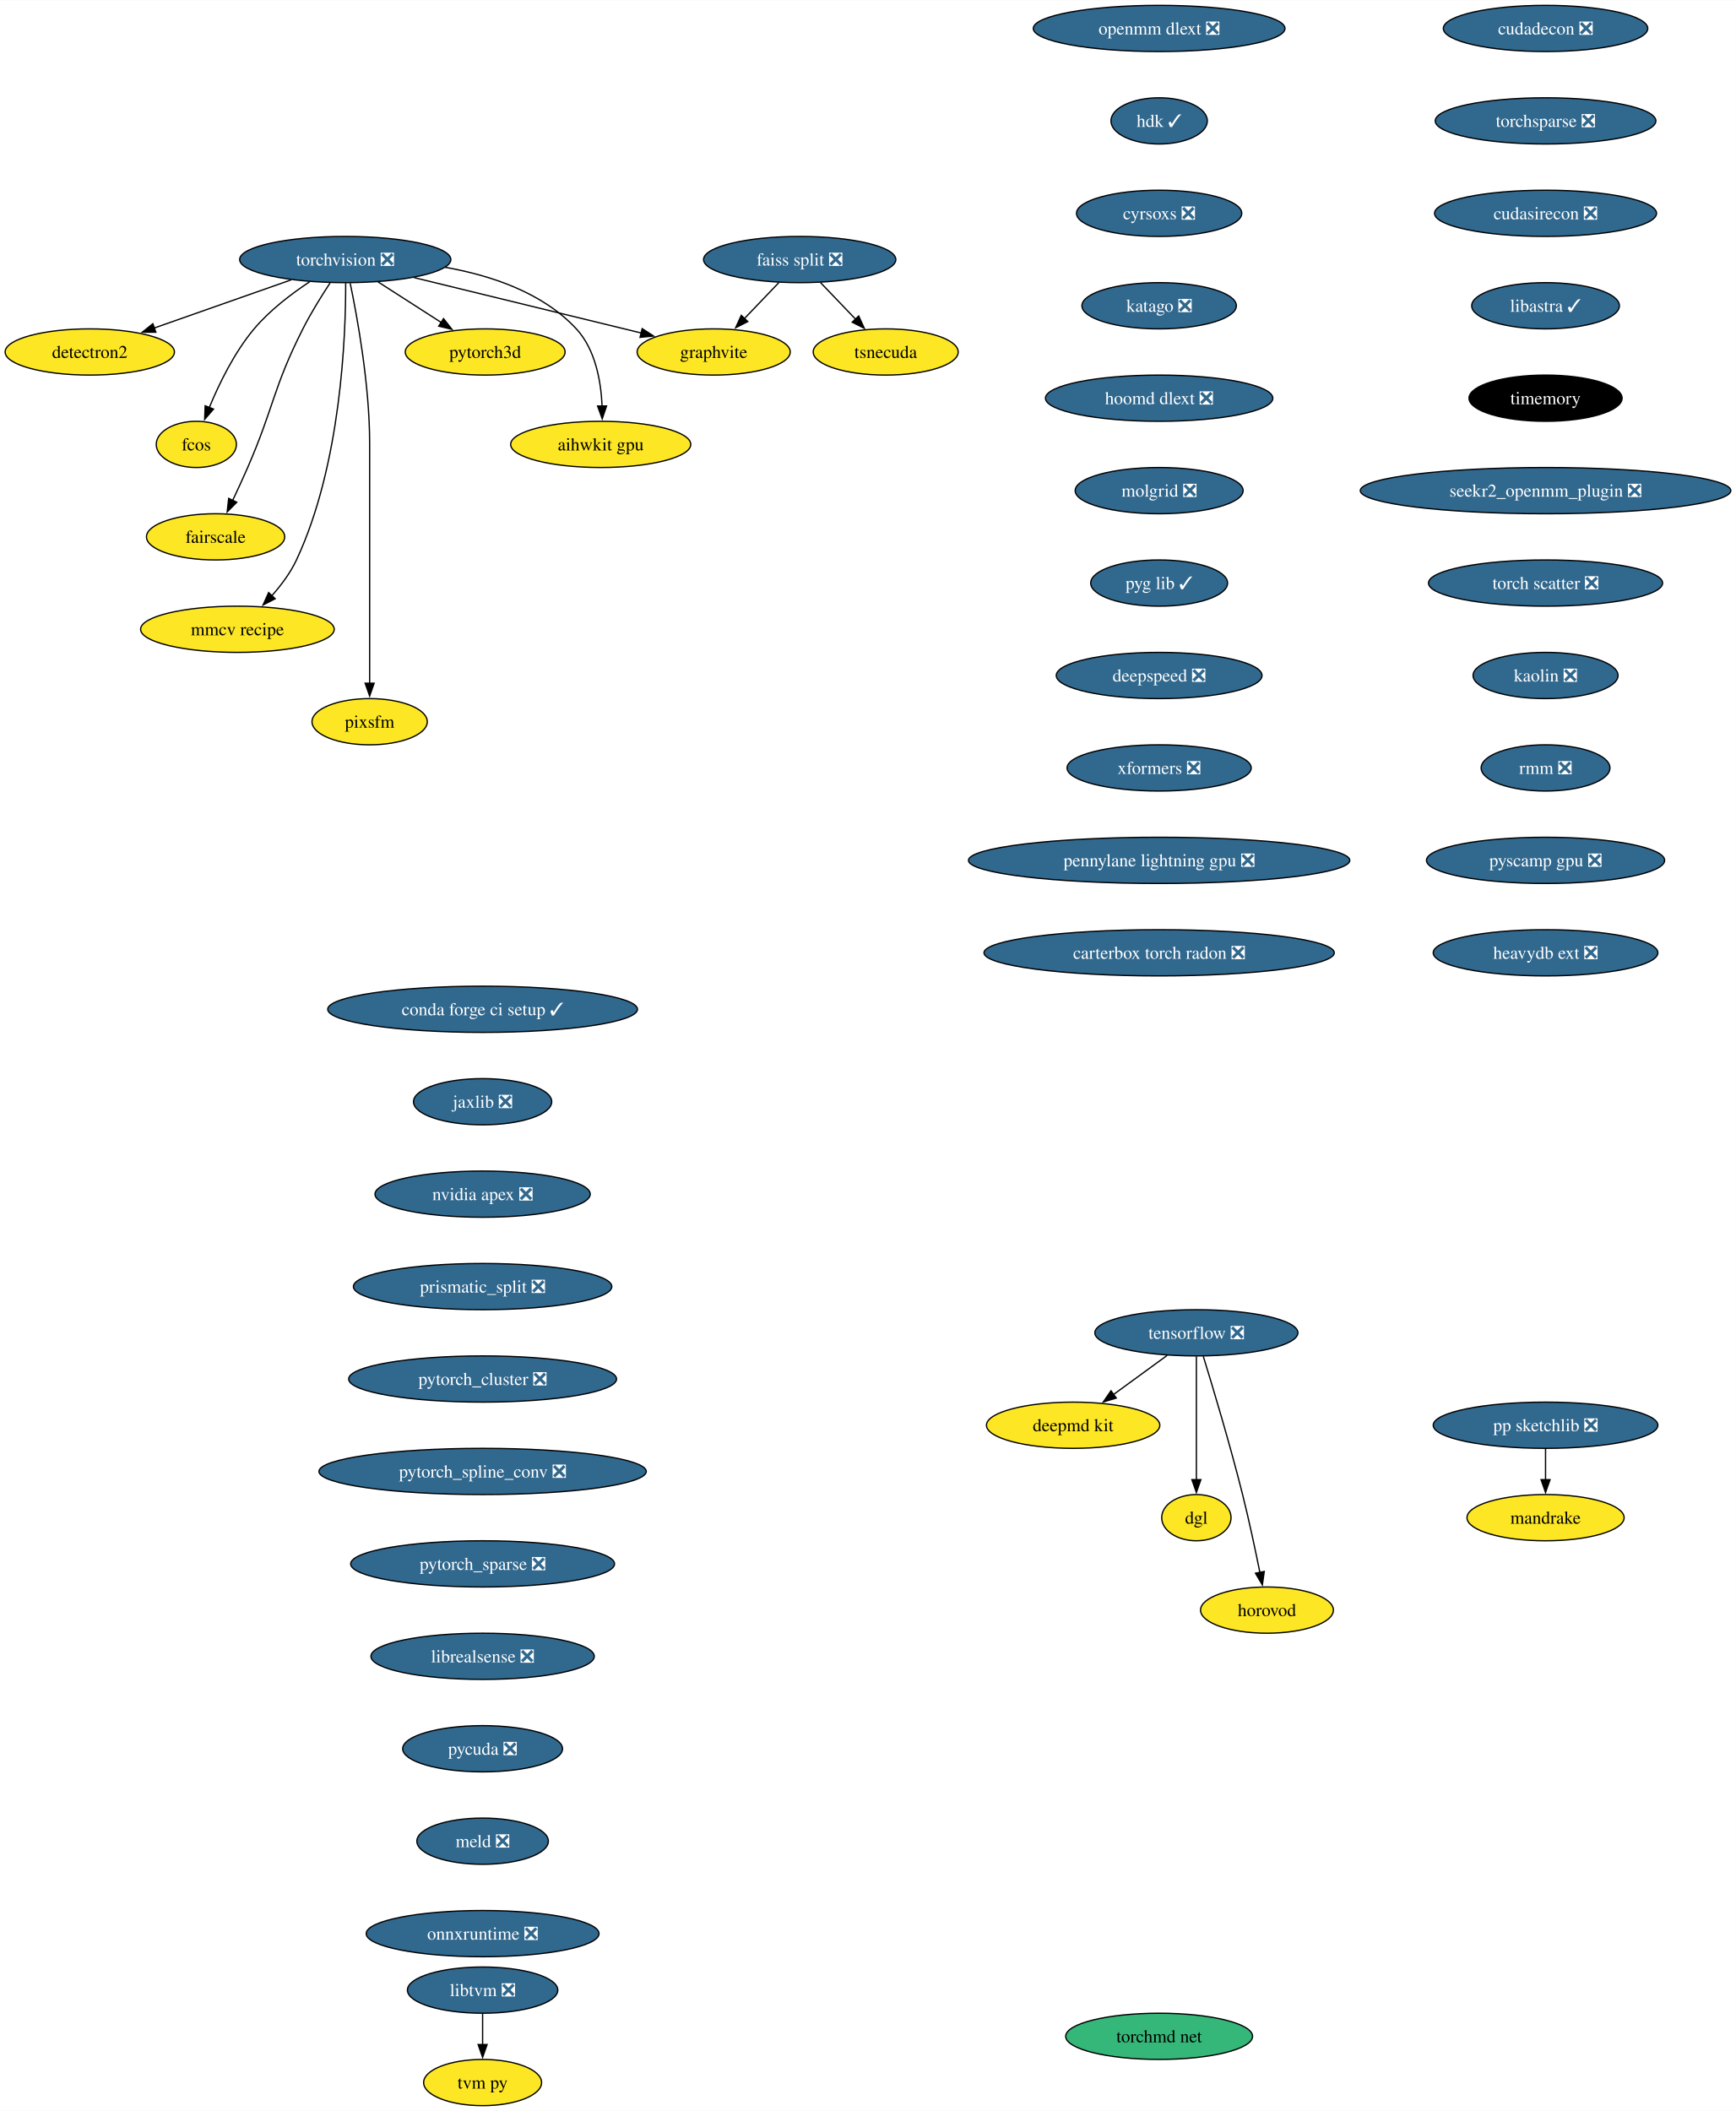
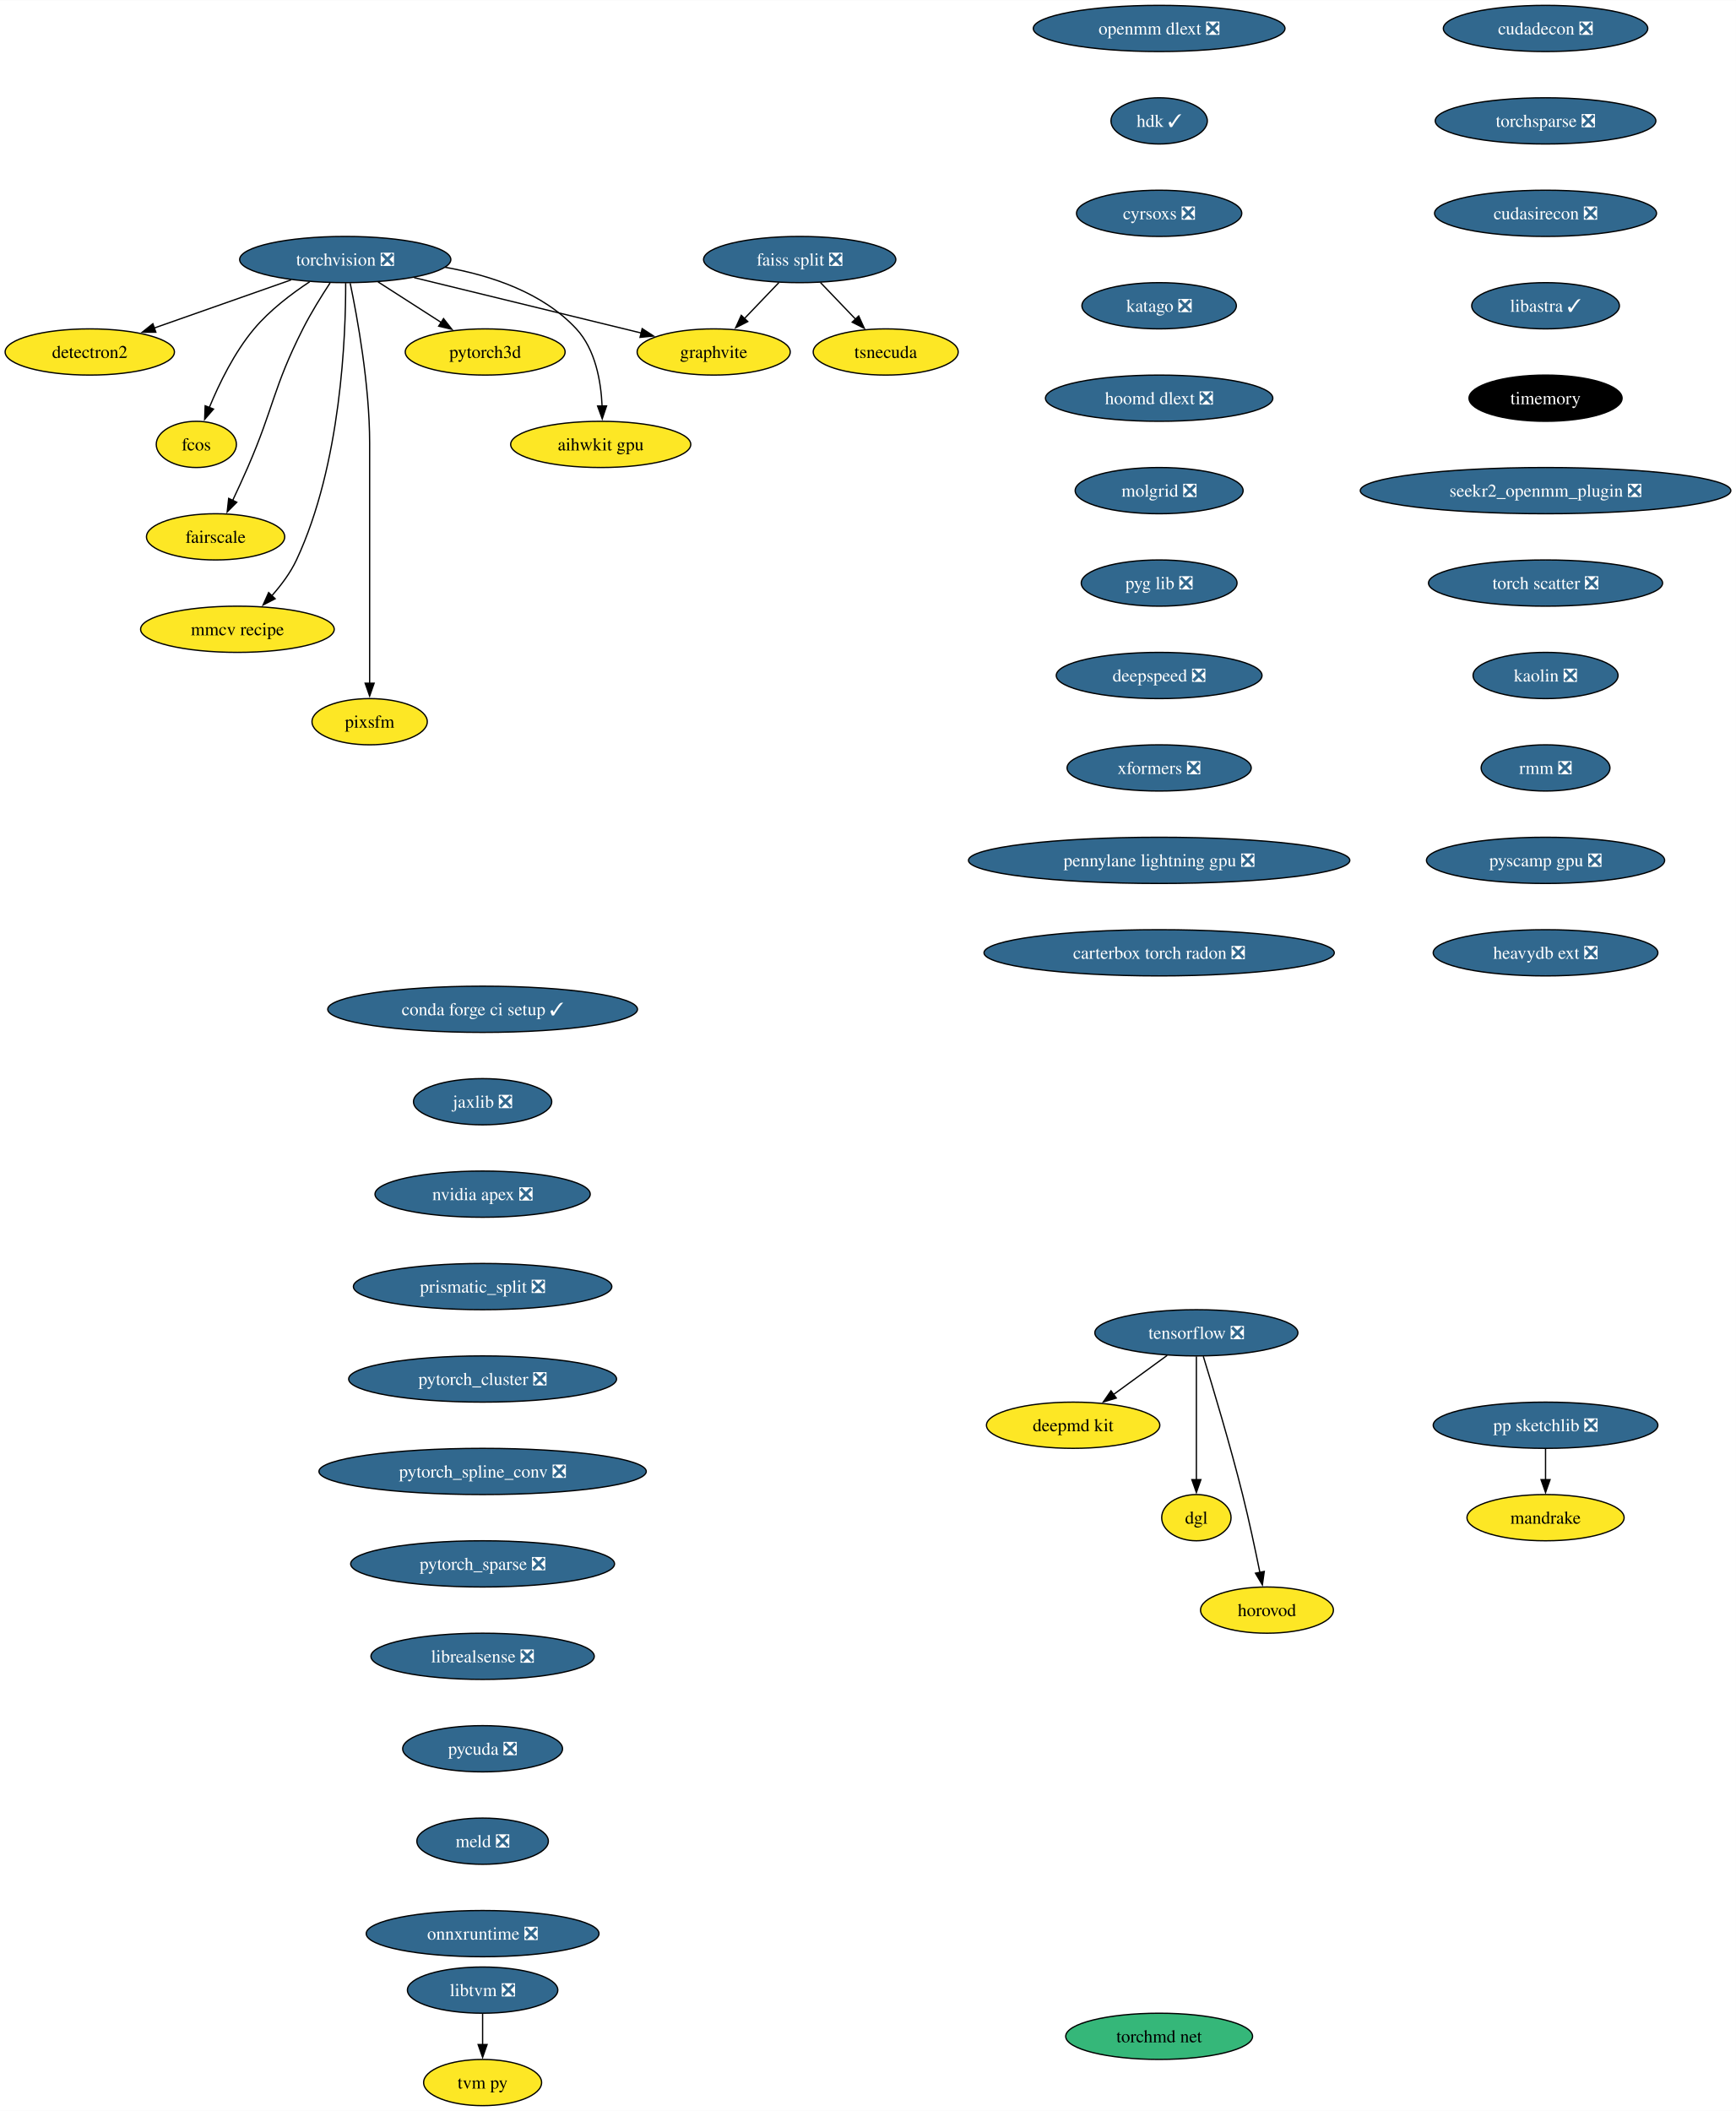
<svg xmlns="http://www.w3.org/2000/svg" xmlns:xlink="http://www.w3.org/1999/xlink" width="1352pt" height="1644pt" viewBox="0.00 0.00 1352.27 1644.00">
  <g id="graph0" class="graph" transform="scale(1 1) rotate(0) translate(4 1640)">
    <polygon fill="white" stroke="none" points="-4,4 -4,-1640 1348.27,-1640 1348.27,4 -4,4" />
    <g id="node1" class="node">
      <g id="a_node1">
        <a xlink:href="https://github.com/conda-forge/torchvision-feedstock/pull/85" xlink:title="torchvision ❎">
          <ellipse fill="#31688e" stroke="black" cx="264.94" cy="-1438" rx="82.25" ry="18" />
          <text text-anchor="middle" x="264.94" y="-1433.33" font-family="Times,serif" font-size="14.00" fill="white">torchvision ❎</text>
        </a>
      </g>
    </g>
    <g id="node2" class="node">
      <g id="a_node2">
        <a xlink:href="https://github.com/conda-forge/detectron2-feedstock" xlink:title="detectron2">
          <ellipse fill="#fde725" stroke="black" cx="65.94" cy="-1366" rx="65.94" ry="18" />
          <text text-anchor="middle" x="65.94" y="-1361.33" font-family="Times,serif" font-size="14.00">detectron2</text>
        </a>
      </g>
    </g>
    <g id="edge1" class="edge">
      <path fill="none" stroke="black" d="M222.74,-1422.15C191.58,-1411.19 149.04,-1396.23 116.13,-1384.66" />
      <polygon fill="black" stroke="black" points="117.4,-1381.39 106.8,-1381.37 115.07,-1387.99 117.4,-1381.39" />
    </g>
    <g id="node3" class="node">
      <g id="a_node3">
        <a xlink:href="https://github.com/conda-forge/fcos-feedstock" xlink:title="fcos">
          <ellipse fill="#fde725" stroke="black" cx="148.94" cy="-1294" rx="31.22" ry="18" />
          <text text-anchor="middle" x="148.94" y="-1289.33" font-family="Times,serif" font-size="14.00">fcos</text>
        </a>
      </g>
    </g>
    <g id="edge2" class="edge">
      <path fill="none" stroke="black" d="M237.22,-1420.68C222.98,-1411.29 206.11,-1398.48 193.94,-1384 178.55,-1365.69 166.67,-1341.23 158.99,-1322.59" />
      <polygon fill="black" stroke="black" points="162.34,-1321.53 155.41,-1313.51 155.82,-1324.1 162.34,-1321.53" />
    </g>
    <g id="node4" class="node">
      <g id="a_node4">
        <a xlink:href="https://github.com/conda-forge/fairscale-feedstock" xlink:title="fairscale">
          <ellipse fill="#fde725" stroke="black" cx="163.94" cy="-1222" rx="53.84" ry="18" />
          <text text-anchor="middle" x="163.94" y="-1217.33" font-family="Times,serif" font-size="14.00">fairscale</text>
        </a>
      </g>
    </g>
    <g id="edge3" class="edge">
      <path fill="none" stroke="black" d="M253.13,-1419.79C246.45,-1409.63 238.2,-1396.38 231.94,-1384 208.64,-1337.89 209.53,-1323.39 188.94,-1276 185.27,-1267.57 181.08,-1258.48 177.19,-1250.25" />
      <polygon fill="black" stroke="black" points="180.44,-1248.94 172.97,-1241.43 174.13,-1251.96 180.44,-1248.94" />
    </g>
    <g id="node5" class="node">
      <g id="a_node5">
        <a xlink:href="https://github.com/conda-forge/graphvite-feedstock" xlink:title="graphvite">
          <ellipse fill="#fde725" stroke="black" cx="551.94" cy="-1366" rx="59.63" ry="18" />
          <text text-anchor="middle" x="551.94" y="-1361.33" font-family="Times,serif" font-size="14.00">graphvite</text>
        </a>
      </g>
    </g>
    <g id="edge4" class="edge">
      <path fill="none" stroke="black" d="M318.58,-1423.92C369.07,-1411.6 444.38,-1393.23 495.7,-1380.72" />
      <polygon fill="black" stroke="black" points="496.23,-1384.19 505.12,-1378.42 494.57,-1377.39 496.23,-1384.19" />
    </g>
    <g id="node6" class="node">
      <g id="a_node6">
        <a xlink:href="https://github.com/conda-forge/mmcv-recipe-feedstock" xlink:title="mmcv recipe">
          <ellipse fill="#fde725" stroke="black" cx="180.94" cy="-1150" rx="75.41" ry="18" />
          <text text-anchor="middle" x="180.94" y="-1145.33" font-family="Times,serif" font-size="14.00">mmcv recipe</text>
        </a>
      </g>
    </g>
    <g id="edge5" class="edge">
      <path fill="none" stroke="black" d="M265.27,-1419.69C265.39,-1379.69 261.9,-1278.6 226.94,-1204 222.23,-1193.95 215.05,-1184.35 207.76,-1176.14" />
      <polygon fill="black" stroke="black" points="210.35,-1173.8 200.94,-1168.93 205.27,-1178.6 210.35,-1173.8" />
    </g>
    <g id="node7" class="node">
      <g id="a_node7">
        <a xlink:href="https://github.com/conda-forge/pixsfm-feedstock" xlink:title="pixsfm">
          <ellipse fill="#fde725" stroke="black" cx="283.94" cy="-1078" rx="44.9" ry="18" />
          <text text-anchor="middle" x="283.94" y="-1073.33" font-family="Times,serif" font-size="14.00">pixsfm</text>
        </a>
      </g>
    </g>
    <g id="edge6" class="edge">
      <path fill="none" stroke="black" d="M268.78,-1419.61C274.34,-1392.94 283.94,-1340.27 283.94,-1295 283.94,-1295 283.94,-1295 283.94,-1221 283.94,-1181.74 283.94,-1136.38 283.94,-1107.69" />
      <polygon fill="black" stroke="black" points="287.44,-1108 283.94,-1098 280.44,-1108 287.44,-1108" />
    </g>
    <g id="node8" class="node">
      <g id="a_node8">
        <a xlink:href="https://github.com/conda-forge/pytorch3d-feedstock" xlink:title="pytorch3d">
          <ellipse fill="#fde725" stroke="black" cx="373.94" cy="-1366" rx="62.26" ry="18" />
          <text text-anchor="middle" x="373.94" y="-1361.33" font-family="Times,serif" font-size="14.00">pytorch3d</text>
        </a>
      </g>
    </g>
    <g id="edge7" class="edge">
      <path fill="none" stroke="black" d="M290.49,-1420.59C305.19,-1411.15 323.84,-1399.17 339.78,-1388.94" />
      <polygon fill="black" stroke="black" points="341.5,-1391.99 348.02,-1383.65 337.71,-1386.1 341.5,-1391.99" />
    </g>
    <g id="node9" class="node">
      <g id="a_node9">
        <a xlink:href="https://github.com/conda-forge/aihwkit-gpu-feedstock" xlink:title="aihwkit gpu">
          <ellipse fill="#fde725" stroke="black" cx="463.94" cy="-1294" rx="70.15" ry="18" />
          <text text-anchor="middle" x="463.94" y="-1289.33" font-family="Times,serif" font-size="14.00">aihwkit gpu</text>
        </a>
      </g>
    </g>
    <g id="edge8" class="edge">
      <path fill="none" stroke="black" d="M342.69,-1431.98C378.53,-1425.66 418.81,-1412.19 444.94,-1384 459.81,-1367.95 464.15,-1343.23 465.01,-1323.91" />
      <polygon fill="black" stroke="black" points="468.5,-1323.97 465.12,-1313.93 461.51,-1323.89 468.5,-1323.97" />
    </g>
    <g id="node10" class="node">
      <g id="a_node10">
        <a xlink:href="https://github.com/conda-forge/tensorflow-feedstock/pull/354" xlink:title="tensorflow ❎">
          <ellipse fill="#31688e" stroke="black" cx="927.94" cy="-602" rx="79.09" ry="18" />
          <text text-anchor="middle" x="927.94" y="-597.33" font-family="Times,serif" font-size="14.00" fill="white">tensorflow ❎</text>
        </a>
      </g>
    </g>
    <g id="node11" class="node">
      <g id="a_node11">
        <a xlink:href="https://github.com/conda-forge/deepmd-kit-feedstock" xlink:title="deepmd kit">
          <ellipse fill="#fde725" stroke="black" cx="831.94" cy="-530" rx="67.52" ry="18" />
          <text text-anchor="middle" x="831.94" y="-525.33" font-family="Times,serif" font-size="14.00">deepmd kit</text>
        </a>
      </g>
    </g>
    <g id="edge9" class="edge">
      <path fill="none" stroke="black" d="M905.19,-584.41C892.66,-575.28 876.93,-563.81 863.27,-553.84" />
      <polygon fill="black" stroke="black" points="865.56,-551.18 855.42,-548.12 861.44,-556.84 865.56,-551.18" />
    </g>
    <g id="node12" class="node">
      <g id="a_node12">
        <a xlink:href="https://github.com/conda-forge/dgl-feedstock" xlink:title="dgl">
          <ellipse fill="#fde725" stroke="black" cx="927.94" cy="-458" rx="27.01" ry="18" />
          <text text-anchor="middle" x="927.94" y="-453.32" font-family="Times,serif" font-size="14.00">dgl</text>
        </a>
      </g>
    </g>
    <g id="edge10" class="edge">
      <path fill="none" stroke="black" d="M927.94,-583.59C927.94,-559.61 927.94,-516.14 927.94,-487.42" />
      <polygon fill="black" stroke="black" points="931.44,-487.62 927.94,-477.62 924.44,-487.62 931.44,-487.62" />
    </g>
    <g id="node13" class="node">
      <g id="a_node13">
        <a xlink:href="https://github.com/conda-forge/horovod-feedstock" xlink:title="horovod">
          <ellipse fill="#fde725" stroke="black" cx="982.94" cy="-386" rx="51.74" ry="18" />
          <text text-anchor="middle" x="982.94" y="-381.32" font-family="Times,serif" font-size="14.00">horovod</text>
        </a>
      </g>
    </g>
    <g id="edge11" class="edge">
      <path fill="none" stroke="black" d="M933.33,-583.71C940.74,-559.69 954.23,-514.78 963.94,-476 968.99,-455.83 973.87,-432.87 977.42,-415.32" />
      <polygon fill="black" stroke="black" points="980.83,-416.12 979.35,-405.63 973.97,-414.75 980.83,-416.12" />
    </g>
    <g id="node14" class="node">
      <g id="a_node14">
        <a xlink:href="https://github.com/conda-forge/conda-forge-ci-setup-feedstock/pull/301" xlink:title="conda forge ci setup ✓">
          <ellipse fill="#31688e" stroke="black" cx="371.94" cy="-854" rx="120.65" ry="18" />
          <text text-anchor="middle" x="371.94" y="-849.33" font-family="Times,serif" font-size="14.00" fill="white">conda forge ci setup ✓</text>
        </a>
      </g>
    </g>
    <g id="node15" class="node">
      <g id="a_node15">
        <a xlink:href="https://github.com/conda-forge/jaxlib-feedstock/pull/209" xlink:title="jaxlib ❎">
          <ellipse fill="#31688e" stroke="black" cx="371.94" cy="-782" rx="53.84" ry="18" />
          <text text-anchor="middle" x="371.94" y="-777.33" font-family="Times,serif" font-size="14.00" fill="white">jaxlib ❎</text>
        </a>
      </g>
    </g>
    <g id="node16" class="node">
      <g id="a_node16">
        <a xlink:href="https://github.com/conda-forge/nvidia-apex-feedstock/pull/37" xlink:title="nvidia apex ❎">
          <ellipse fill="#31688e" stroke="black" cx="371.94" cy="-710" rx="83.83" ry="18" />
          <text text-anchor="middle" x="371.94" y="-705.33" font-family="Times,serif" font-size="14.00" fill="white">nvidia apex ❎</text>
        </a>
      </g>
    </g>
    <g id="node17" class="node">
      <g id="a_node17">
        <a xlink:href="https://github.com/conda-forge/prismatic_split-feedstock/pull/54" xlink:title="prismatic_split ❎">
          <ellipse fill="#31688e" stroke="black" cx="371.94" cy="-638" rx="100.66" ry="18" />
          <text text-anchor="middle" x="371.94" y="-633.33" font-family="Times,serif" font-size="14.00" fill="white">prismatic_split ❎</text>
        </a>
      </g>
    </g>
    <g id="node18" class="node">
      <g id="a_node18">
        <a xlink:href="https://github.com/conda-forge/pytorch_cluster-feedstock/pull/49" xlink:title="pytorch_cluster ❎">
          <ellipse fill="#31688e" stroke="black" cx="371.94" cy="-566" rx="104.35" ry="18" />
          <text text-anchor="middle" x="371.94" y="-561.33" font-family="Times,serif" font-size="14.00" fill="white">pytorch_cluster ❎</text>
        </a>
      </g>
    </g>
    <g id="node23" class="node">
      <g id="a_node23">
        <a xlink:href="https://github.com/conda-forge/pytorch_spline_conv-feedstock/pull/36" xlink:title="pytorch_spline_conv ❎">
          <ellipse fill="#31688e" stroke="black" cx="371.94" cy="-494" rx="127.49" ry="18" />
          <text text-anchor="middle" x="371.94" y="-489.32" font-family="Times,serif" font-size="14.00" fill="white">pytorch_spline_conv ❎</text>
        </a>
      </g>
    </g>
    <g id="node19" class="node">
      <g id="a_node19">
        <a xlink:href="https://github.com/conda-forge/pp-sketchlib-feedstock/pull/46" xlink:title="pp sketchlib ❎">
          <ellipse fill="#31688e" stroke="black" cx="1199.94" cy="-530" rx="87.51" ry="18" />
          <text text-anchor="middle" x="1199.94" y="-525.33" font-family="Times,serif" font-size="14.00" fill="white">pp sketchlib ❎</text>
        </a>
      </g>
    </g>
    <g id="node20" class="node">
      <g id="a_node20">
        <a xlink:href="https://github.com/conda-forge/mandrake-feedstock" xlink:title="mandrake">
          <ellipse fill="#fde725" stroke="black" cx="1199.94" cy="-458" rx="61.2" ry="18" />
          <text text-anchor="middle" x="1199.94" y="-453.32" font-family="Times,serif" font-size="14.00">mandrake</text>
        </a>
      </g>
    </g>
    <g id="edge16" class="edge">
      <path fill="none" stroke="black" d="M1199.94,-511.7C1199.94,-504.41 1199.94,-495.73 1199.94,-487.54" />
      <polygon fill="black" stroke="black" points="1203.44,-487.62 1199.94,-477.62 1196.44,-487.62 1203.44,-487.62" />
    </g>
    <g id="node21" class="node">
      <g id="a_node21">
        <a xlink:href="https://github.com/conda-forge/faiss-split-feedstock/pull/72" xlink:title="faiss split ❎">
          <ellipse fill="#31688e" stroke="black" cx="618.94" cy="-1438" rx="74.88" ry="18" />
          <text text-anchor="middle" x="618.94" y="-1433.33" font-family="Times,serif" font-size="14.00" fill="white">faiss split ❎</text>
        </a>
      </g>
    </g>
    <g id="edge17" class="edge">
      <path fill="none" stroke="black" d="M602.72,-1420.05C594.66,-1411.63 584.75,-1401.28 575.84,-1391.97" />
      <polygon fill="black" stroke="black" points="578.5,-1389.69 569.06,-1384.88 573.44,-1394.53 578.5,-1389.69" />
    </g>
    <g id="node22" class="node">
      <g id="a_node22">
        <a xlink:href="https://github.com/conda-forge/tsnecuda-feedstock" xlink:title="tsnecuda">
          <ellipse fill="#fde725" stroke="black" cx="685.94" cy="-1366" rx="56.47" ry="18" />
          <text text-anchor="middle" x="685.94" y="-1361.33" font-family="Times,serif" font-size="14.00">tsnecuda</text>
        </a>
      </g>
    </g>
    <g id="edge18" class="edge">
      <path fill="none" stroke="black" d="M635.16,-1420.05C643.34,-1411.5 653.42,-1400.97 662.44,-1391.56" />
      <polygon fill="black" stroke="black" points="664.9,-1394.04 669.28,-1384.4 659.84,-1389.2 664.9,-1394.04" />
    </g>
    <g id="node24" class="node">
      <g id="a_node24">
        <a xlink:href="https://github.com/conda-forge/pytorch_sparse-feedstock/pull/59" xlink:title="pytorch_sparse ❎">
          <ellipse fill="#31688e" stroke="black" cx="371.94" cy="-422" rx="102.77" ry="18" />
          <text text-anchor="middle" x="371.94" y="-417.32" font-family="Times,serif" font-size="14.00" fill="white">pytorch_sparse ❎</text>
        </a>
      </g>
    </g>
    <g id="node25" class="node">
      <g id="a_node25">
        <a xlink:href="https://github.com/conda-forge/librealsense-feedstock/pull/56" xlink:title="librealsense ❎">
          <ellipse fill="#31688e" stroke="black" cx="371.94" cy="-350" rx="86.98" ry="18" />
          <text text-anchor="middle" x="371.94" y="-345.32" font-family="Times,serif" font-size="14.00" fill="white">librealsense ❎</text>
        </a>
      </g>
    </g>
    <g id="node28" class="node">
      <g id="a_node28">
        <a xlink:href="https://github.com/conda-forge/pycuda-feedstock/pull/33" xlink:title="pycuda ❎">
          <ellipse fill="#31688e" stroke="black" cx="371.94" cy="-278" rx="62.26" ry="18" />
          <text text-anchor="middle" x="371.94" y="-273.32" font-family="Times,serif" font-size="14.00" fill="white">pycuda ❎</text>
        </a>
      </g>
    </g>
    <g id="node26" class="node">
      <g id="a_node26">
        <a xlink:href="https://github.com/conda-forge/libtvm-feedstock/pull/35" xlink:title="libtvm ❎">
          <ellipse fill="#31688e" stroke="black" cx="371.94" cy="-90" rx="58.57" ry="18" />
          <text text-anchor="middle" x="371.94" y="-85.33" font-family="Times,serif" font-size="14.00" fill="white">libtvm ❎</text>
        </a>
      </g>
    </g>
    <g id="node27" class="node">
      <g id="a_node27">
        <a xlink:href="https://github.com/conda-forge/tvm-py-feedstock" xlink:title="tvm py">
          <ellipse fill="#fde725" stroke="black" cx="371.94" cy="-18" rx="45.95" ry="18" />
          <text text-anchor="middle" x="371.94" y="-13.32" font-family="Times,serif" font-size="14.00">tvm py</text>
        </a>
      </g>
    </g>
    <g id="edge22" class="edge">
      <path fill="none" stroke="black" d="M371.94,-71.7C371.94,-64.41 371.94,-55.73 371.94,-47.54" />
      <polygon fill="black" stroke="black" points="375.44,-47.62 371.94,-37.62 368.44,-47.62 375.44,-47.62" />
    </g>
    <g id="node29" class="node">
      <g id="a_node29">
        <a xlink:href="https://github.com/conda-forge/meld-feedstock/pull/23" xlink:title="meld ❎">
          <ellipse fill="#31688e" stroke="black" cx="371.94" cy="-206" rx="51.21" ry="18" />
          <text text-anchor="middle" x="371.94" y="-201.33" font-family="Times,serif" font-size="14.00" fill="white">meld ❎</text>
        </a>
      </g>
    </g>
    <g id="node30" class="node">
      <g id="a_node30">
        <a xlink:href="https://github.com/conda-forge/onnxruntime-feedstock/pull/92" xlink:title="onnxruntime ❎">
          <ellipse fill="#31688e" stroke="black" cx="371.94" cy="-134" rx="90.67" ry="18" />
          <text text-anchor="middle" x="371.94" y="-129.32" font-family="Times,serif" font-size="14.00" fill="white">onnxruntime ❎</text>
        </a>
      </g>
    </g>
    <g id="node31" class="node">
      <g id="a_node31">
        <a xlink:href="https://github.com/conda-forge/cudadecon-feedstock/pull/27" xlink:title="cudadecon ❎">
          <ellipse fill="#31688e" stroke="black" cx="1199.94" cy="-1618" rx="79.62" ry="18" />
          <text text-anchor="middle" x="1199.94" y="-1613.33" font-family="Times,serif" font-size="14.00" fill="white">cudadecon ❎</text>
        </a>
      </g>
    </g>
    <g id="node32" class="node">
      <g id="a_node32">
        <a xlink:href="https://github.com/conda-forge/torchsparse-feedstock/pull/30" xlink:title="torchsparse ❎">
          <ellipse fill="#31688e" stroke="black" cx="1199.94" cy="-1546" rx="85.93" ry="18" />
          <text text-anchor="middle" x="1199.94" y="-1541.33" font-family="Times,serif" font-size="14.00" fill="white">torchsparse ❎</text>
        </a>
      </g>
    </g>
    <g id="node33" class="node">
      <g id="a_node33">
        <a xlink:href="https://github.com/conda-forge/cudasirecon-feedstock/pull/27" xlink:title="cudasirecon ❎">
          <ellipse fill="#31688e" stroke="black" cx="1199.94" cy="-1474" rx="86.46" ry="18" />
          <text text-anchor="middle" x="1199.94" y="-1469.33" font-family="Times,serif" font-size="14.00" fill="white">cudasirecon ❎</text>
        </a>
      </g>
    </g>
    <g id="node34" class="node">
      <g id="a_node34">
        <a xlink:href="https://github.com/conda-forge/libastra-feedstock/pull/24" xlink:title="libastra ✓">
          <ellipse fill="#31688e" stroke="black" cx="1199.94" cy="-1402" rx="57.52" ry="18" />
          <text text-anchor="middle" x="1199.94" y="-1397.33" font-family="Times,serif" font-size="14.00" fill="white">libastra ✓</text>
        </a>
      </g>
    </g>
    <g id="node35" class="node">
      <g id="a_node35">
        <a xlink:href="https://github.com/conda-forge/timemory-feedstock" xlink:title="timemory">
          <ellipse fill="#000000" stroke="black" cx="1199.94" cy="-1330" rx="59.63" ry="18" />
          <text text-anchor="middle" x="1199.94" y="-1325.33" font-family="Times,serif" font-size="14.00" fill="white">timemory</text>
        </a>
      </g>
    </g>
    <g id="node36" class="node">
      <g id="a_node36">
        <a xlink:href="https://github.com/conda-forge/seekr2_openmm_plugin-feedstock/pull/17" xlink:title="seekr2_openmm_plugin ❎">
          <ellipse fill="#31688e" stroke="black" cx="1199.94" cy="-1258" rx="144.33" ry="18" />
          <text text-anchor="middle" x="1199.94" y="-1253.33" font-family="Times,serif" font-size="14.00" fill="white">seekr2_openmm_plugin ❎</text>
        </a>
      </g>
    </g>
    <g id="node37" class="node">
      <g id="a_node37">
        <a xlink:href="https://github.com/conda-forge/torch-scatter-feedstock/pull/27" xlink:title="torch scatter ❎">
          <ellipse fill="#31688e" stroke="black" cx="1199.94" cy="-1186" rx="91.19" ry="18" />
          <text text-anchor="middle" x="1199.94" y="-1181.33" font-family="Times,serif" font-size="14.00" fill="white">torch scatter ❎</text>
        </a>
      </g>
    </g>
    <g id="node38" class="node">
      <g id="a_node38">
        <a xlink:href="https://github.com/conda-forge/kaolin-feedstock/pull/21" xlink:title="kaolin ❎">
          <ellipse fill="#31688e" stroke="black" cx="1199.94" cy="-1114" rx="56.47" ry="18" />
          <text text-anchor="middle" x="1199.94" y="-1109.33" font-family="Times,serif" font-size="14.00" fill="white">kaolin ❎</text>
        </a>
      </g>
    </g>
    <g id="node39" class="node">
      <g id="a_node39">
        <a xlink:href="https://github.com/conda-forge/rmm-feedstock/pull/29" xlink:title="rmm ❎">
          <ellipse fill="#31688e" stroke="black" cx="1199.94" cy="-1042" rx="50.16" ry="18" />
          <text text-anchor="middle" x="1199.94" y="-1037.33" font-family="Times,serif" font-size="14.00" fill="white">rmm ❎</text>
        </a>
      </g>
    </g>
    <g id="node40" class="node">
      <g id="a_node40">
        <a xlink:href="https://github.com/conda-forge/pyscamp-gpu-feedstock/pull/9" xlink:title="pyscamp gpu ❎">
          <ellipse fill="#31688e" stroke="black" cx="1199.94" cy="-970" rx="92.77" ry="18" />
          <text text-anchor="middle" x="1199.94" y="-965.33" font-family="Times,serif" font-size="14.00" fill="white">pyscamp gpu ❎</text>
        </a>
      </g>
    </g>
    <g id="node41" class="node">
      <g id="a_node41">
        <a xlink:href="https://github.com/conda-forge/heavydb-ext-feedstock/pull/65" xlink:title="heavydb ext ❎">
          <ellipse fill="#31688e" stroke="black" cx="1199.94" cy="-898" rx="87.51" ry="18" />
          <text text-anchor="middle" x="1199.94" y="-893.33" font-family="Times,serif" font-size="14.00" fill="white">heavydb ext ❎</text>
        </a>
      </g>
    </g>
    <g id="node42" class="node">
      <g id="a_node42">
        <a xlink:href="https://github.com/conda-forge/openmm-dlext-feedstock/pull/11" xlink:title="openmm dlext ❎">
          <ellipse fill="#31688e" stroke="black" cx="898.94" cy="-1618" rx="98.03" ry="18" />
          <text text-anchor="middle" x="898.94" y="-1613.33" font-family="Times,serif" font-size="14.00" fill="white">openmm dlext ❎</text>
        </a>
      </g>
    </g>
    <g id="node43" class="node">
      <g id="a_node43">
        <a xlink:href="https://github.com/conda-forge/hdk-feedstock/pull/56" xlink:title="hdk ✓">
          <ellipse fill="#31688e" stroke="black" cx="898.94" cy="-1546" rx="37.53" ry="18" />
          <text text-anchor="middle" x="898.94" y="-1541.33" font-family="Times,serif" font-size="14.00" fill="white">hdk ✓</text>
        </a>
      </g>
    </g>
    <g id="node44" class="node">
      <g id="a_node44">
        <a xlink:href="https://github.com/conda-forge/cyrsoxs-feedstock/pull/15" xlink:title="cyrsoxs ❎">
          <ellipse fill="#31688e" stroke="black" cx="898.94" cy="-1474" rx="64.36" ry="18" />
          <text text-anchor="middle" x="898.94" y="-1469.33" font-family="Times,serif" font-size="14.00" fill="white">cyrsoxs ❎</text>
        </a>
      </g>
    </g>
    <g id="node45" class="node">
      <g id="a_node45">
        <a xlink:href="https://github.com/conda-forge/katago-feedstock/pull/9" xlink:title="katago ❎">
          <ellipse fill="#31688e" stroke="black" cx="898.94" cy="-1402" rx="60.15" ry="18" />
          <text text-anchor="middle" x="898.94" y="-1397.33" font-family="Times,serif" font-size="14.00" fill="white">katago ❎</text>
        </a>
      </g>
    </g>
    <g id="node46" class="node">
      <g id="a_node46">
        <a xlink:href="https://github.com/conda-forge/hoomd-dlext-feedstock/pull/13" xlink:title="hoomd dlext ❎">
          <ellipse fill="#31688e" stroke="black" cx="898.94" cy="-1330" rx="88.56" ry="18" />
          <text text-anchor="middle" x="898.94" y="-1325.33" font-family="Times,serif" font-size="14.00" fill="white">hoomd dlext ❎</text>
        </a>
      </g>
    </g>
    <g id="node47" class="node">
      <g id="a_node47">
        <a xlink:href="https://github.com/conda-forge/molgrid-feedstock/pull/8" xlink:title="molgrid ❎">
          <ellipse fill="#31688e" stroke="black" cx="898.94" cy="-1258" rx="65.41" ry="18" />
          <text text-anchor="middle" x="898.94" y="-1253.33" font-family="Times,serif" font-size="14.00" fill="white">molgrid ❎</text>
        </a>
      </g>
    </g>
    <g id="node48" class="node">
      <g id="a_node48">
-         <a xlink:href="https://github.com/conda-forge/pyg-lib-feedstock/pull/26" xlink:title="pyg lib ✓">
-           <ellipse fill="#31688e" stroke="black" cx="898.94" cy="-1186" rx="53.31" ry="18" />
-           <text text-anchor="middle" x="898.94" y="-1181.33" font-family="Times,serif" font-size="14.00" fill="white">pyg lib ✓</text>
+         <a xlink:href="https://github.com/conda-forge/pyg-lib-feedstock/pull/26" xlink:title="pyg lib ❎">
+           <ellipse fill="#31688e" stroke="black" cx="898.94" cy="-1186" rx="60.68" ry="18" />
+           <text text-anchor="middle" x="898.94" y="-1181.33" font-family="Times,serif" font-size="14.00" fill="white">pyg lib ❎</text>
        </a>
      </g>
    </g>
    <g id="node49" class="node">
      <g id="a_node49">
        <a xlink:href="https://github.com/conda-forge/deepspeed-feedstock/pull/42" xlink:title="deepspeed ❎">
          <ellipse fill="#31688e" stroke="black" cx="898.94" cy="-1114" rx="80.14" ry="18" />
          <text text-anchor="middle" x="898.94" y="-1109.33" font-family="Times,serif" font-size="14.00" fill="white">deepspeed ❎</text>
        </a>
      </g>
    </g>
    <g id="node50" class="node">
      <g id="a_node50">
        <a xlink:href="https://github.com/conda-forge/xformers-feedstock/pull/21" xlink:title="xformers ❎">
          <ellipse fill="#31688e" stroke="black" cx="898.94" cy="-1042" rx="71.73" ry="18" />
          <text text-anchor="middle" x="898.94" y="-1037.33" font-family="Times,serif" font-size="14.00" fill="white">xformers ❎</text>
        </a>
      </g>
    </g>
    <g id="node51" class="node">
      <g id="a_node51">
        <a xlink:href="https://github.com/conda-forge/pennylane-lightning-gpu-feedstock/pull/15" xlink:title="pennylane lightning gpu ❎">
          <ellipse fill="#31688e" stroke="black" cx="898.94" cy="-970" rx="148.54" ry="18" />
          <text text-anchor="middle" x="898.94" y="-965.33" font-family="Times,serif" font-size="14.00" fill="white">pennylane lightning gpu ❎</text>
        </a>
      </g>
    </g>
    <g id="node52" class="node">
      <g id="a_node52">
        <a xlink:href="https://github.com/conda-forge/carterbox-torch-radon-feedstock/pull/8" xlink:title="carterbox torch radon ❎">
          <ellipse fill="#31688e" stroke="black" cx="898.94" cy="-898" rx="136.44" ry="18" />
          <text text-anchor="middle" x="898.94" y="-893.33" font-family="Times,serif" font-size="14.00" fill="white">carterbox torch radon ❎</text>
        </a>
      </g>
    </g>
    <g id="node53" class="node">
      <g id="a_node53">
        <a xlink:href="https://github.com/conda-forge/torchmd-net-feedstock" xlink:title="torchmd net">
          <ellipse fill="#35b779" stroke="black" cx="898.94" cy="-54" rx="72.78" ry="18" />
          <text text-anchor="middle" x="898.94" y="-49.33" font-family="Times,serif" font-size="14.00">torchmd net</text>
        </a>
      </g>
    </g>
  </g>
</svg>
